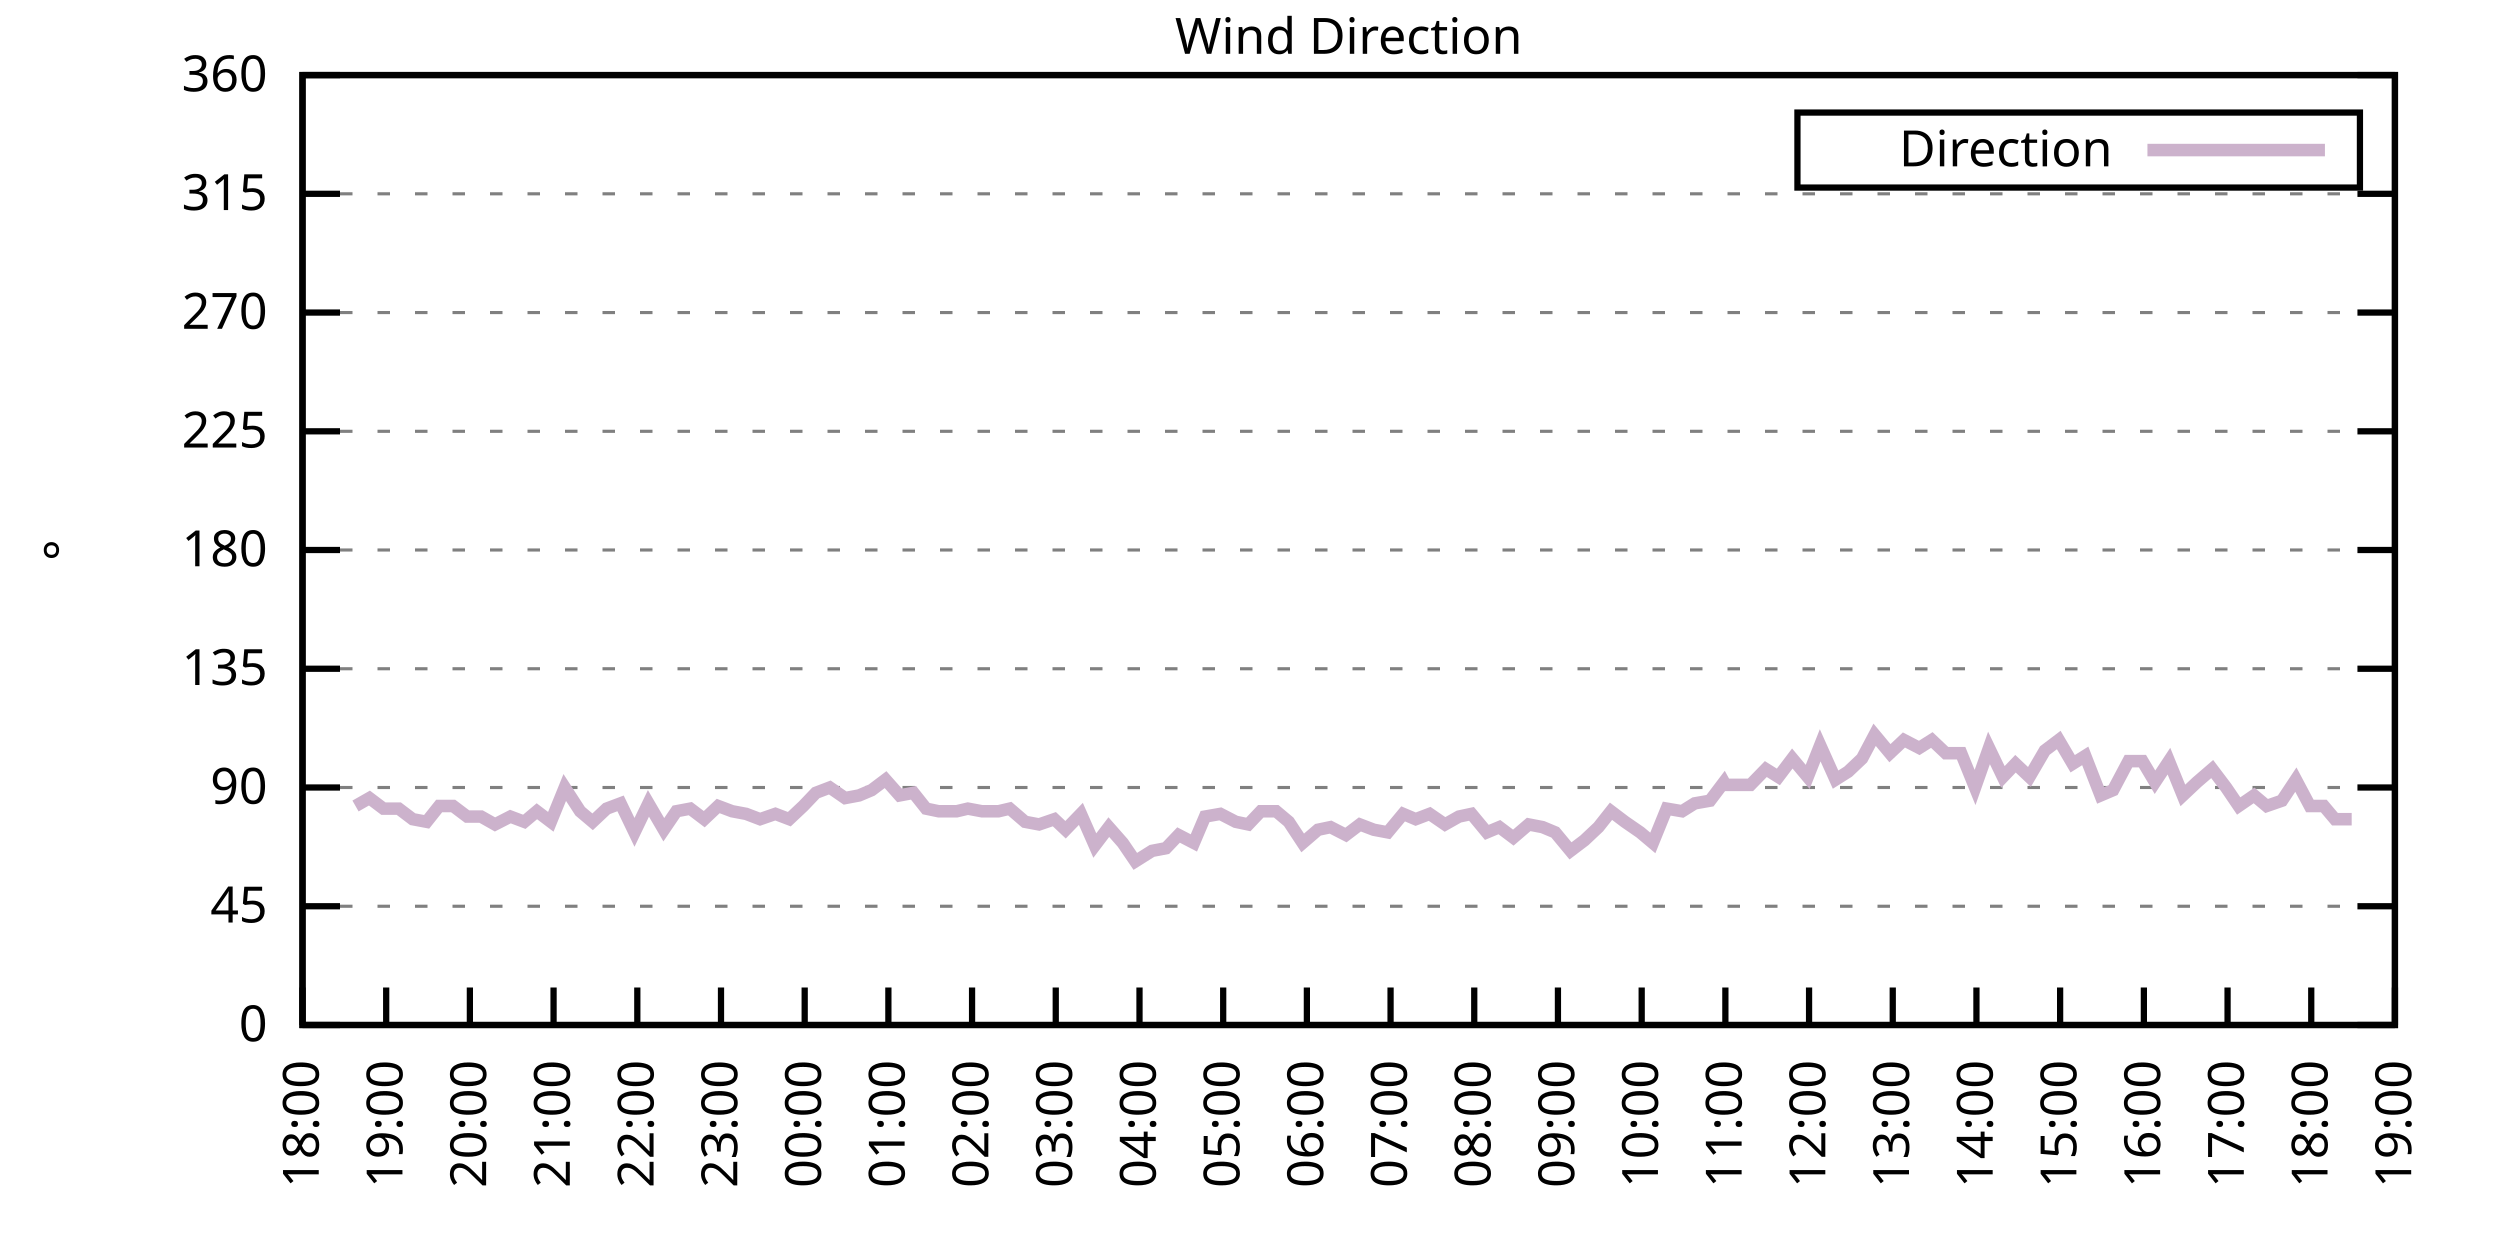
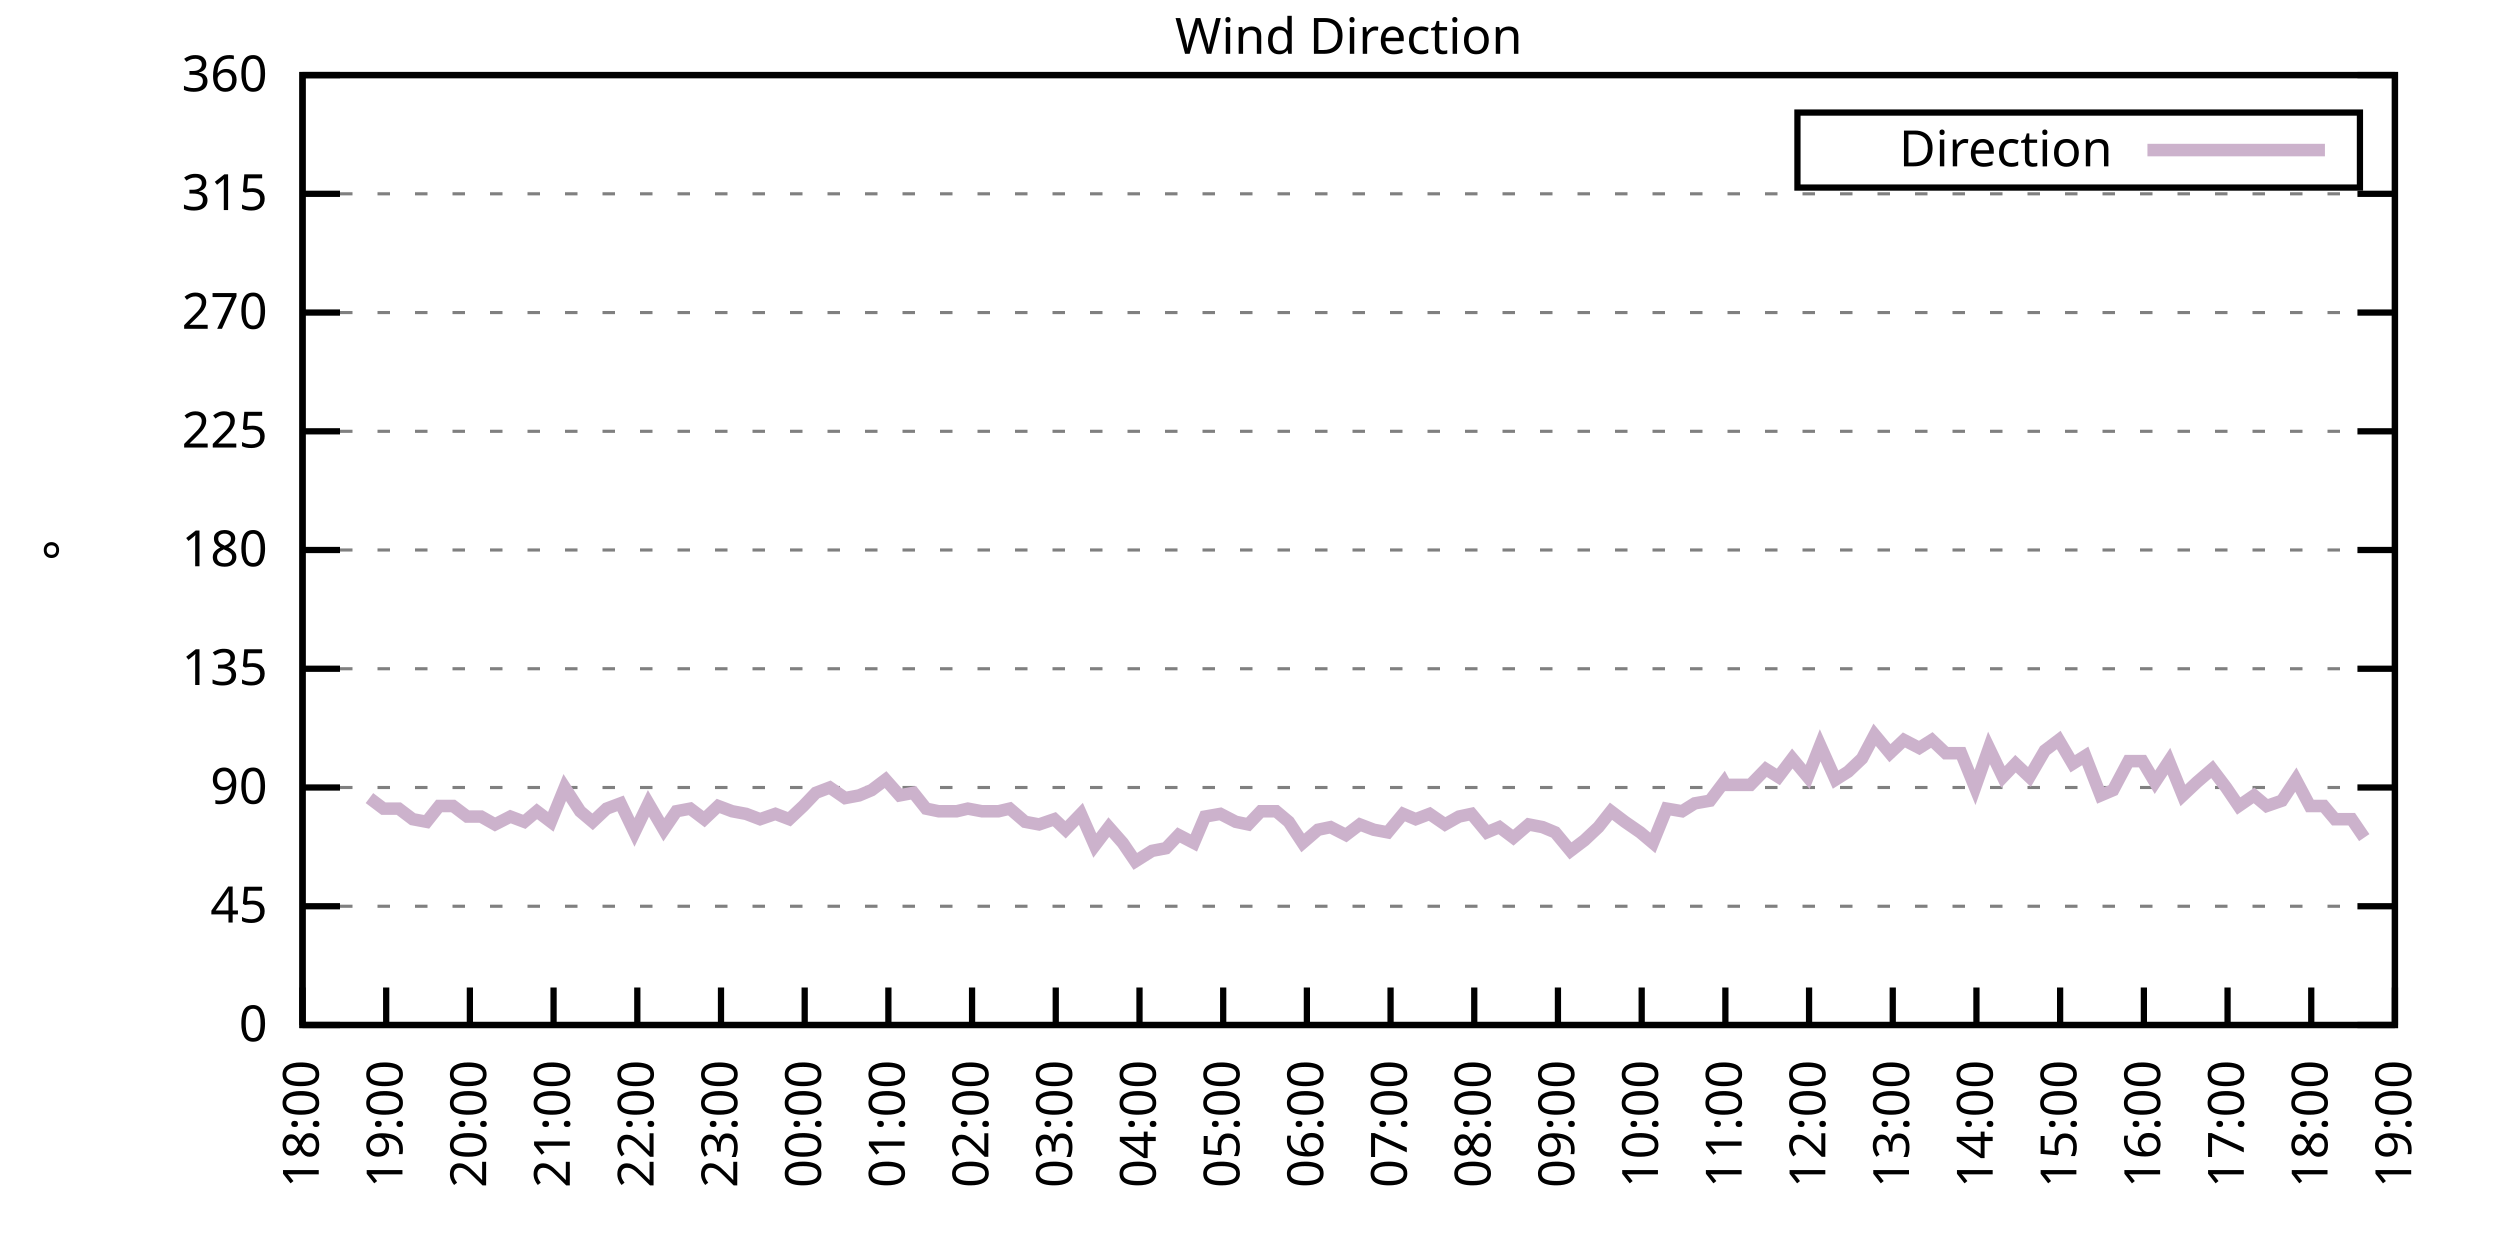
<svg xmlns="http://www.w3.org/2000/svg" xmlns:xlink="http://www.w3.org/1999/xlink" width="400" height="200" viewBox="0 0 400 200">
  <g id="gnuplot_canvas">
    <rect x="0" y="0" width="400" height="200" fill="none" />
    <defs>
      <circle id="gpDot" r="0.5" stroke-width="0.5" stroke="currentColor" />
      <path id="gpPt0" stroke-width="0.333" stroke="currentColor" d="M-1,0 h2 M0,-1 v2" />
      <path id="gpPt1" stroke-width="0.333" stroke="currentColor" d="M-1,-1 L1,1 M1,-1 L-1,1" />
      <path id="gpPt2" stroke-width="0.333" stroke="currentColor" d="M-1,0 L1,0 M0,-1 L0,1 M-1,-1 L1,1 M-1,1 L1,-1" />
      <rect id="gpPt3" stroke-width="0.333" stroke="currentColor" x="-1" y="-1" width="2" height="2" />
      <rect id="gpPt4" stroke-width="0.333" stroke="currentColor" fill="currentColor" x="-1" y="-1" width="2" height="2" />
      <circle id="gpPt5" stroke-width="0.333" stroke="currentColor" cx="0" cy="0" r="1" />
      <use xlink:href="#gpPt5" id="gpPt6" fill="currentColor" stroke="none" />
      <path id="gpPt7" stroke-width="0.333" stroke="currentColor" d="M0,-1.33 L-1.33,0.67 L1.33,0.67 z" />
      <use xlink:href="#gpPt7" id="gpPt8" fill="currentColor" stroke="none" />
      <use xlink:href="#gpPt7" id="gpPt9" stroke="currentColor" transform="rotate(180)" />
      <use xlink:href="#gpPt9" id="gpPt10" fill="currentColor" stroke="none" />
      <use xlink:href="#gpPt3" id="gpPt11" stroke="currentColor" transform="rotate(45)" />
      <use xlink:href="#gpPt11" id="gpPt12" fill="currentColor" stroke="none" />
      <path id="gpPt13" stroke-width="0.333" stroke="currentColor" d="M0,1.330 L1.265,0.411 L0.782,-1.067 L-0.782,-1.076 L-1.265,0.411 z" />
      <use xlink:href="#gpPt13" id="gpPt14" fill="currentColor" stroke="none" />
      <filter id="textbox" filterUnits="objectBoundingBox" x="0" y="0" height="1" width="1">
        <feFlood flood-color="white" flood-opacity="1" result="bgnd" />
        <feComposite in="SourceGraphic" in2="bgnd" operator="atop" />
      </filter>
      <filter id="greybox" filterUnits="objectBoundingBox" x="0" y="0" height="1" width="1">
        <feFlood flood-color="lightgrey" flood-opacity="1" result="grey" />
        <feComposite in="SourceGraphic" in2="grey" operator="atop" />
      </filter>
    </defs>
    <g fill="none" color="white" stroke="currentColor" stroke-width="1.00" stroke-linecap="butt" stroke-linejoin="miter">
</g>
    <g fill="none" color="black" stroke="currentColor" stroke-width="1.00" stroke-linecap="butt" stroke-linejoin="miter">
      <g stroke="none" shape-rendering="crispEdges">
        <polygon fill="rgb(255, 255, 255)" points="48.40,164.00 383.18,164.00 383.18,12.02 48.40,12.02 " />
      </g>
    </g>
    <g fill="none" color="black" stroke="currentColor" stroke-width="1.00" stroke-linecap="butt" stroke-linejoin="miter">
</g>
    <g fill="none" color="black" stroke="black" stroke-width="0.50" stroke-linecap="butt" stroke-linejoin="miter">
</g>
    <g fill="none" color="gray" stroke="currentColor" stroke-width="0.50" stroke-linecap="butt" stroke-linejoin="miter">
      <path stroke="gray" stroke-dasharray="2,4" class="gridline" d="M48.40,164.00 L383.19,164.00  " />
    </g>
    <g fill="none" color="gray" stroke="gray" stroke-width="1.00" stroke-linecap="butt" stroke-linejoin="miter">
</g>
    <g fill="none" color="black" stroke="currentColor" stroke-width="1.00" stroke-linecap="butt" stroke-linejoin="miter">
      <path stroke="black" d="M48.40,164.00 L54.40,164.00 M383.19,164.00 L377.19,164.00  " />
      <g transform="translate(42.80,166.60)" stroke="none" fill="black" font-family="Sans" font-size="8.00" text-anchor="end">
        <text>
          <tspan font-family="Sans"> 0</tspan>
        </text>
      </g>
    </g>
    <g fill="none" color="black" stroke="currentColor" stroke-width="1.00" stroke-linecap="butt" stroke-linejoin="miter">
</g>
    <g fill="none" color="black" stroke="black" stroke-width="0.50" stroke-linecap="butt" stroke-linejoin="miter">
</g>
    <g fill="none" color="gray" stroke="currentColor" stroke-width="0.50" stroke-linecap="butt" stroke-linejoin="miter">
      <path stroke="gray" stroke-dasharray="2,4" class="gridline" d="M48.40,145.00 L383.19,145.00  " />
    </g>
    <g fill="none" color="gray" stroke="gray" stroke-width="1.00" stroke-linecap="butt" stroke-linejoin="miter">
</g>
    <g fill="none" color="black" stroke="currentColor" stroke-width="1.00" stroke-linecap="butt" stroke-linejoin="miter">
      <path stroke="black" d="M48.40,145.00 L54.40,145.00 M383.19,145.00 L377.19,145.00  " />
      <g transform="translate(42.80,147.60)" stroke="none" fill="black" font-family="Sans" font-size="8.00" text-anchor="end">
        <text>
          <tspan font-family="Sans"> 45</tspan>
        </text>
      </g>
    </g>
    <g fill="none" color="black" stroke="currentColor" stroke-width="1.00" stroke-linecap="butt" stroke-linejoin="miter">
</g>
    <g fill="none" color="black" stroke="black" stroke-width="0.50" stroke-linecap="butt" stroke-linejoin="miter">
</g>
    <g fill="none" color="gray" stroke="currentColor" stroke-width="0.50" stroke-linecap="butt" stroke-linejoin="miter">
      <path stroke="gray" stroke-dasharray="2,4" class="gridline" d="M48.40,126.00 L383.19,126.00  " />
    </g>
    <g fill="none" color="gray" stroke="gray" stroke-width="1.00" stroke-linecap="butt" stroke-linejoin="miter">
</g>
    <g fill="none" color="black" stroke="currentColor" stroke-width="1.00" stroke-linecap="butt" stroke-linejoin="miter">
      <path stroke="black" d="M48.40,126.00 L54.40,126.00 M383.19,126.00 L377.19,126.00  " />
      <g transform="translate(42.80,128.60)" stroke="none" fill="black" font-family="Sans" font-size="8.00" text-anchor="end">
        <text>
          <tspan font-family="Sans"> 90</tspan>
        </text>
      </g>
    </g>
    <g fill="none" color="black" stroke="currentColor" stroke-width="1.00" stroke-linecap="butt" stroke-linejoin="miter">
</g>
    <g fill="none" color="black" stroke="black" stroke-width="0.50" stroke-linecap="butt" stroke-linejoin="miter">
</g>
    <g fill="none" color="gray" stroke="currentColor" stroke-width="0.50" stroke-linecap="butt" stroke-linejoin="miter">
      <path stroke="gray" stroke-dasharray="2,4" class="gridline" d="M48.40,107.00 L383.19,107.00  " />
    </g>
    <g fill="none" color="gray" stroke="gray" stroke-width="1.00" stroke-linecap="butt" stroke-linejoin="miter">
</g>
    <g fill="none" color="black" stroke="currentColor" stroke-width="1.00" stroke-linecap="butt" stroke-linejoin="miter">
      <path stroke="black" d="M48.40,107.00 L54.40,107.00 M383.19,107.00 L377.19,107.00  " />
      <g transform="translate(42.80,109.60)" stroke="none" fill="black" font-family="Sans" font-size="8.00" text-anchor="end">
        <text>
          <tspan font-family="Sans"> 135</tspan>
        </text>
      </g>
    </g>
    <g fill="none" color="black" stroke="currentColor" stroke-width="1.00" stroke-linecap="butt" stroke-linejoin="miter">
</g>
    <g fill="none" color="black" stroke="black" stroke-width="0.50" stroke-linecap="butt" stroke-linejoin="miter">
</g>
    <g fill="none" color="gray" stroke="currentColor" stroke-width="0.50" stroke-linecap="butt" stroke-linejoin="miter">
      <path stroke="gray" stroke-dasharray="2,4" class="gridline" d="M48.40,88.00 L383.19,88.00  " />
    </g>
    <g fill="none" color="gray" stroke="gray" stroke-width="1.00" stroke-linecap="butt" stroke-linejoin="miter">
</g>
    <g fill="none" color="black" stroke="currentColor" stroke-width="1.00" stroke-linecap="butt" stroke-linejoin="miter">
      <path stroke="black" d="M48.40,88.00 L54.40,88.00 M383.19,88.00 L377.19,88.00  " />
      <g transform="translate(42.80,90.60)" stroke="none" fill="black" font-family="Sans" font-size="8.00" text-anchor="end">
        <text>
          <tspan font-family="Sans"> 180</tspan>
        </text>
      </g>
    </g>
    <g fill="none" color="black" stroke="currentColor" stroke-width="1.00" stroke-linecap="butt" stroke-linejoin="miter">
</g>
    <g fill="none" color="black" stroke="black" stroke-width="0.50" stroke-linecap="butt" stroke-linejoin="miter">
</g>
    <g fill="none" color="gray" stroke="currentColor" stroke-width="0.50" stroke-linecap="butt" stroke-linejoin="miter">
      <path stroke="gray" stroke-dasharray="2,4" class="gridline" d="M48.40,69.01 L383.19,69.01  " />
    </g>
    <g fill="none" color="gray" stroke="gray" stroke-width="1.00" stroke-linecap="butt" stroke-linejoin="miter">
</g>
    <g fill="none" color="black" stroke="currentColor" stroke-width="1.00" stroke-linecap="butt" stroke-linejoin="miter">
      <path stroke="black" d="M48.40,69.01 L54.40,69.01 M383.19,69.01 L377.19,69.01  " />
      <g transform="translate(42.80,71.61)" stroke="none" fill="black" font-family="Sans" font-size="8.00" text-anchor="end">
        <text>
          <tspan font-family="Sans"> 225</tspan>
        </text>
      </g>
    </g>
    <g fill="none" color="black" stroke="currentColor" stroke-width="1.00" stroke-linecap="butt" stroke-linejoin="miter">
</g>
    <g fill="none" color="black" stroke="black" stroke-width="0.50" stroke-linecap="butt" stroke-linejoin="miter">
</g>
    <g fill="none" color="gray" stroke="currentColor" stroke-width="0.50" stroke-linecap="butt" stroke-linejoin="miter">
      <path stroke="gray" stroke-dasharray="2,4" class="gridline" d="M48.40,50.01 L383.19,50.01  " />
    </g>
    <g fill="none" color="gray" stroke="gray" stroke-width="1.00" stroke-linecap="butt" stroke-linejoin="miter">
</g>
    <g fill="none" color="black" stroke="currentColor" stroke-width="1.00" stroke-linecap="butt" stroke-linejoin="miter">
      <path stroke="black" d="M48.40,50.01 L54.40,50.01 M383.19,50.01 L377.19,50.01  " />
      <g transform="translate(42.80,52.61)" stroke="none" fill="black" font-family="Sans" font-size="8.00" text-anchor="end">
        <text>
          <tspan font-family="Sans"> 270</tspan>
        </text>
      </g>
    </g>
    <g fill="none" color="black" stroke="currentColor" stroke-width="1.00" stroke-linecap="butt" stroke-linejoin="miter">
</g>
    <g fill="none" color="black" stroke="black" stroke-width="0.50" stroke-linecap="butt" stroke-linejoin="miter">
</g>
    <g fill="none" color="gray" stroke="currentColor" stroke-width="0.50" stroke-linecap="butt" stroke-linejoin="miter">
      <path stroke="gray" stroke-dasharray="2,4" class="gridline" d="M48.40,31.01 L383.19,31.01  " />
    </g>
    <g fill="none" color="gray" stroke="gray" stroke-width="1.00" stroke-linecap="butt" stroke-linejoin="miter">
</g>
    <g fill="none" color="black" stroke="currentColor" stroke-width="1.00" stroke-linecap="butt" stroke-linejoin="miter">
      <path stroke="black" d="M48.40,31.01 L54.40,31.01 M383.19,31.01 L377.19,31.01  " />
      <g transform="translate(42.80,33.61)" stroke="none" fill="black" font-family="Sans" font-size="8.00" text-anchor="end">
        <text>
          <tspan font-family="Sans"> 315</tspan>
        </text>
      </g>
    </g>
    <g fill="none" color="black" stroke="currentColor" stroke-width="1.00" stroke-linecap="butt" stroke-linejoin="miter">
</g>
    <g fill="none" color="black" stroke="black" stroke-width="0.50" stroke-linecap="butt" stroke-linejoin="miter">
</g>
    <g fill="none" color="gray" stroke="currentColor" stroke-width="0.50" stroke-linecap="butt" stroke-linejoin="miter">
      <path stroke="gray" stroke-dasharray="2,4" class="gridline" d="M48.40,12.01 L383.19,12.01  " />
    </g>
    <g fill="none" color="gray" stroke="gray" stroke-width="1.00" stroke-linecap="butt" stroke-linejoin="miter">
</g>
    <g fill="none" color="black" stroke="currentColor" stroke-width="1.00" stroke-linecap="butt" stroke-linejoin="miter">
      <path stroke="black" d="M48.40,12.01 L54.40,12.01 M383.19,12.01 L377.19,12.01  " />
      <g transform="translate(42.80,14.61)" stroke="none" fill="black" font-family="Sans" font-size="8.00" text-anchor="end">
        <text>
          <tspan font-family="Sans"> 360</tspan>
        </text>
      </g>
    </g>
    <g fill="none" color="black" stroke="currentColor" stroke-width="1.00" stroke-linecap="butt" stroke-linejoin="miter">
      <path stroke="black" d="M48.40,164.00 L48.40,158.00  " />
      <g transform="translate(51.00,169.60) rotate(270.00)" stroke="none" fill="black" font-family="Sans" font-size="8.00" text-anchor="end">
        <text>
          <tspan font-family="Sans">18:00</tspan>
        </text>
      </g>
    </g>
    <g fill="none" color="black" stroke="currentColor" stroke-width="1.00" stroke-linecap="butt" stroke-linejoin="miter">
      <path stroke="black" d="M61.79,164.00 L61.79,158.00  " />
      <g transform="translate(64.39,169.60) rotate(270.00)" stroke="none" fill="black" font-family="Sans" font-size="8.00" text-anchor="end">
        <text>
          <tspan font-family="Sans">19:00</tspan>
        </text>
      </g>
    </g>
    <g fill="none" color="black" stroke="currentColor" stroke-width="1.00" stroke-linecap="butt" stroke-linejoin="miter">
      <path stroke="black" d="M75.18,164.00 L75.18,158.00  " />
      <g transform="translate(77.78,169.60) rotate(270.00)" stroke="none" fill="black" font-family="Sans" font-size="8.00" text-anchor="end">
        <text>
          <tspan font-family="Sans">20:00</tspan>
        </text>
      </g>
    </g>
    <g fill="none" color="black" stroke="currentColor" stroke-width="1.00" stroke-linecap="butt" stroke-linejoin="miter">
      <path stroke="black" d="M88.57,164.00 L88.57,158.00  " />
      <g transform="translate(91.17,169.60) rotate(270.00)" stroke="none" fill="black" font-family="Sans" font-size="8.00" text-anchor="end">
        <text>
          <tspan font-family="Sans">21:00</tspan>
        </text>
      </g>
    </g>
    <g fill="none" color="black" stroke="currentColor" stroke-width="1.00" stroke-linecap="butt" stroke-linejoin="miter">
      <path stroke="black" d="M101.97,164.00 L101.97,158.00  " />
      <g transform="translate(104.57,169.60) rotate(270.00)" stroke="none" fill="black" font-family="Sans" font-size="8.00" text-anchor="end">
        <text>
          <tspan font-family="Sans">22:00</tspan>
        </text>
      </g>
    </g>
    <g fill="none" color="black" stroke="currentColor" stroke-width="1.00" stroke-linecap="butt" stroke-linejoin="miter">
      <path stroke="black" d="M115.36,164.00 L115.36,158.00  " />
      <g transform="translate(117.96,169.60) rotate(270.00)" stroke="none" fill="black" font-family="Sans" font-size="8.00" text-anchor="end">
        <text>
          <tspan font-family="Sans">23:00</tspan>
        </text>
      </g>
    </g>
    <g fill="none" color="black" stroke="currentColor" stroke-width="1.00" stroke-linecap="butt" stroke-linejoin="miter">
      <path stroke="black" d="M128.75,164.00 L128.75,158.00  " />
      <g transform="translate(131.35,169.60) rotate(270.00)" stroke="none" fill="black" font-family="Sans" font-size="8.00" text-anchor="end">
        <text>
          <tspan font-family="Sans">00:00</tspan>
        </text>
      </g>
    </g>
    <g fill="none" color="black" stroke="currentColor" stroke-width="1.00" stroke-linecap="butt" stroke-linejoin="miter">
      <path stroke="black" d="M142.14,164.00 L142.14,158.00  " />
      <g transform="translate(144.74,169.60) rotate(270.00)" stroke="none" fill="black" font-family="Sans" font-size="8.00" text-anchor="end">
        <text>
          <tspan font-family="Sans">01:00</tspan>
        </text>
      </g>
    </g>
    <g fill="none" color="black" stroke="currentColor" stroke-width="1.00" stroke-linecap="butt" stroke-linejoin="miter">
      <path stroke="black" d="M155.53,164.00 L155.53,158.00  " />
      <g transform="translate(158.13,169.60) rotate(270.00)" stroke="none" fill="black" font-family="Sans" font-size="8.00" text-anchor="end">
        <text>
          <tspan font-family="Sans">02:00</tspan>
        </text>
      </g>
    </g>
    <g fill="none" color="black" stroke="currentColor" stroke-width="1.00" stroke-linecap="butt" stroke-linejoin="miter">
      <path stroke="black" d="M168.92,164.00 L168.92,158.00  " />
      <g transform="translate(171.52,169.60) rotate(270.00)" stroke="none" fill="black" font-family="Sans" font-size="8.00" text-anchor="end">
        <text>
          <tspan font-family="Sans">03:00</tspan>
        </text>
      </g>
    </g>
    <g fill="none" color="black" stroke="currentColor" stroke-width="1.00" stroke-linecap="butt" stroke-linejoin="miter">
      <path stroke="black" d="M182.32,164.00 L182.32,158.00  " />
      <g transform="translate(184.92,169.60) rotate(270.00)" stroke="none" fill="black" font-family="Sans" font-size="8.00" text-anchor="end">
        <text>
          <tspan font-family="Sans">04:00</tspan>
        </text>
      </g>
    </g>
    <g fill="none" color="black" stroke="currentColor" stroke-width="1.00" stroke-linecap="butt" stroke-linejoin="miter">
      <path stroke="black" d="M195.71,164.00 L195.71,158.00  " />
      <g transform="translate(198.31,169.60) rotate(270.00)" stroke="none" fill="black" font-family="Sans" font-size="8.00" text-anchor="end">
        <text>
          <tspan font-family="Sans">05:00</tspan>
        </text>
      </g>
    </g>
    <g fill="none" color="black" stroke="currentColor" stroke-width="1.00" stroke-linecap="butt" stroke-linejoin="miter">
      <path stroke="black" d="M209.10,164.00 L209.10,158.00  " />
      <g transform="translate(211.70,169.60) rotate(270.00)" stroke="none" fill="black" font-family="Sans" font-size="8.00" text-anchor="end">
        <text>
          <tspan font-family="Sans">06:00</tspan>
        </text>
      </g>
    </g>
    <g fill="none" color="black" stroke="currentColor" stroke-width="1.00" stroke-linecap="butt" stroke-linejoin="miter">
      <path stroke="black" d="M222.49,164.00 L222.49,158.00  " />
      <g transform="translate(225.09,169.60) rotate(270.00)" stroke="none" fill="black" font-family="Sans" font-size="8.00" text-anchor="end">
        <text>
          <tspan font-family="Sans">07:00</tspan>
        </text>
      </g>
    </g>
    <g fill="none" color="black" stroke="currentColor" stroke-width="1.00" stroke-linecap="butt" stroke-linejoin="miter">
      <path stroke="black" d="M235.88,164.00 L235.88,158.00  " />
      <g transform="translate(238.48,169.60) rotate(270.00)" stroke="none" fill="black" font-family="Sans" font-size="8.00" text-anchor="end">
        <text>
          <tspan font-family="Sans">08:00</tspan>
        </text>
      </g>
    </g>
    <g fill="none" color="black" stroke="currentColor" stroke-width="1.00" stroke-linecap="butt" stroke-linejoin="miter">
      <path stroke="black" d="M249.27,164.00 L249.27,158.00  " />
      <g transform="translate(251.87,169.60) rotate(270.00)" stroke="none" fill="black" font-family="Sans" font-size="8.00" text-anchor="end">
        <text>
          <tspan font-family="Sans">09:00</tspan>
        </text>
      </g>
    </g>
    <g fill="none" color="black" stroke="currentColor" stroke-width="1.00" stroke-linecap="butt" stroke-linejoin="miter">
      <path stroke="black" d="M262.67,164.00 L262.67,158.00  " />
      <g transform="translate(265.27,169.60) rotate(270.00)" stroke="none" fill="black" font-family="Sans" font-size="8.00" text-anchor="end">
        <text>
          <tspan font-family="Sans">10:00</tspan>
        </text>
      </g>
    </g>
    <g fill="none" color="black" stroke="currentColor" stroke-width="1.00" stroke-linecap="butt" stroke-linejoin="miter">
      <path stroke="black" d="M276.06,164.00 L276.06,158.00  " />
      <g transform="translate(278.66,169.60) rotate(270.00)" stroke="none" fill="black" font-family="Sans" font-size="8.00" text-anchor="end">
        <text>
          <tspan font-family="Sans">11:00</tspan>
        </text>
      </g>
    </g>
    <g fill="none" color="black" stroke="currentColor" stroke-width="1.00" stroke-linecap="butt" stroke-linejoin="miter">
      <path stroke="black" d="M289.45,164.00 L289.45,158.00  " />
      <g transform="translate(292.05,169.60) rotate(270.00)" stroke="none" fill="black" font-family="Sans" font-size="8.00" text-anchor="end">
        <text>
          <tspan font-family="Sans">12:00</tspan>
        </text>
      </g>
    </g>
    <g fill="none" color="black" stroke="currentColor" stroke-width="1.00" stroke-linecap="butt" stroke-linejoin="miter">
      <path stroke="black" d="M302.84,164.00 L302.84,158.00  " />
      <g transform="translate(305.44,169.60) rotate(270.00)" stroke="none" fill="black" font-family="Sans" font-size="8.00" text-anchor="end">
        <text>
          <tspan font-family="Sans">13:00</tspan>
        </text>
      </g>
    </g>
    <g fill="none" color="black" stroke="currentColor" stroke-width="1.00" stroke-linecap="butt" stroke-linejoin="miter">
      <path stroke="black" d="M316.23,164.00 L316.23,158.00  " />
      <g transform="translate(318.83,169.60) rotate(270.00)" stroke="none" fill="black" font-family="Sans" font-size="8.00" text-anchor="end">
        <text>
          <tspan font-family="Sans">14:00</tspan>
        </text>
      </g>
    </g>
    <g fill="none" color="black" stroke="currentColor" stroke-width="1.00" stroke-linecap="butt" stroke-linejoin="miter">
      <path stroke="black" d="M329.62,164.00 L329.62,158.00  " />
      <g transform="translate(332.22,169.60) rotate(270.00)" stroke="none" fill="black" font-family="Sans" font-size="8.00" text-anchor="end">
        <text>
          <tspan font-family="Sans">15:00</tspan>
        </text>
      </g>
    </g>
    <g fill="none" color="black" stroke="currentColor" stroke-width="1.00" stroke-linecap="butt" stroke-linejoin="miter">
      <path stroke="black" d="M343.02,164.00 L343.02,158.00  " />
      <g transform="translate(345.62,169.60) rotate(270.00)" stroke="none" fill="black" font-family="Sans" font-size="8.00" text-anchor="end">
        <text>
          <tspan font-family="Sans">16:00</tspan>
        </text>
      </g>
    </g>
    <g fill="none" color="black" stroke="currentColor" stroke-width="1.00" stroke-linecap="butt" stroke-linejoin="miter">
      <path stroke="black" d="M356.41,164.00 L356.41,158.00  " />
      <g transform="translate(359.01,169.60) rotate(270.00)" stroke="none" fill="black" font-family="Sans" font-size="8.00" text-anchor="end">
        <text>
          <tspan font-family="Sans">17:00</tspan>
        </text>
      </g>
    </g>
    <g fill="none" color="black" stroke="currentColor" stroke-width="1.00" stroke-linecap="butt" stroke-linejoin="miter">
      <path stroke="black" d="M369.80,164.00 L369.80,158.00  " />
      <g transform="translate(372.40,169.60) rotate(270.00)" stroke="none" fill="black" font-family="Sans" font-size="8.00" text-anchor="end">
        <text>
          <tspan font-family="Sans">18:00</tspan>
        </text>
      </g>
    </g>
    <g fill="none" color="black" stroke="currentColor" stroke-width="1.00" stroke-linecap="butt" stroke-linejoin="miter">
      <path stroke="black" d="M383.19,164.00 L383.19,158.00  " />
      <g transform="translate(385.79,169.60) rotate(270.00)" stroke="none" fill="black" font-family="Sans" font-size="8.00" text-anchor="end">
        <text>
          <tspan font-family="Sans">19:00</tspan>
        </text>
      </g>
    </g>
    <g fill="none" color="black" stroke="currentColor" stroke-width="1.00" stroke-linecap="butt" stroke-linejoin="miter">
</g>
    <g fill="none" color="black" stroke="currentColor" stroke-width="1.00" stroke-linecap="butt" stroke-linejoin="miter">
      <path stroke="black" d="M48.40,12.01 L48.40,164.00 L383.19,164.00 L383.19,12.01 L48.40,12.01 Z  " />
    </g>
    <g fill="none" color="black" stroke="currentColor" stroke-width="1.00" stroke-linecap="butt" stroke-linejoin="miter">
</g>
    <g fill="none" color="black" stroke="currentColor" stroke-width="1.00" stroke-linecap="butt" stroke-linejoin="miter">
      <path stroke="black" d="M287.59,30.01 L287.59,18.01 L377.59,18.01 L377.59,30.01 L287.59,30.01 Z  " />
    </g>
    <g id="Wind_direction_plot_1">
      <g fill="none" color="white" stroke="black" stroke-width="2.00" stroke-linecap="butt" stroke-linejoin="miter">
</g>
      <g fill="none" color="black" stroke="currentColor" stroke-width="2.00" stroke-linecap="butt" stroke-linejoin="miter">
        <g transform="translate(337.99,26.61)" stroke="none" fill="black" font-family="Sans" font-size="8.00" text-anchor="end">
          <text>
            <tspan font-family="Sans">Direction</tspan>
          </text>
        </g>
      </g>
      <g fill="none" color="black" stroke="currentColor" stroke-width="2.00" stroke-linecap="butt" stroke-linejoin="miter">
-         <path stroke="rgb(204, 178, 204)" d="M343.59,24.01 L371.99,24.01 M56.88,128.96 L59.11,127.69 L61.35,129.38 L63.80,129.38 L66.03,131.07 L68.26,131.49   L70.27,128.96 L72.50,128.96 L74.74,130.65 L76.97,130.65 L79.20,131.91 L81.66,130.65 L83.89,131.49 L85.90,129.80   L88.13,131.49 L90.36,126.00 L92.82,129.80 L94.82,131.49 L97.06,129.38 L99.29,128.54 L101.52,133.18 L103.75,128.54   L106.21,132.76 L108.22,129.80 L110.45,129.38 L112.68,131.07 L114.91,128.96 L117.14,129.80 L119.38,130.22 L121.61,131.07   L124.06,130.22 L126.29,131.07 L128.53,128.96 L130.54,126.85 L132.77,126.00 L135.22,127.69 L137.45,127.27 L139.46,126.42   L141.69,124.74 L143.93,127.27 L146.16,126.85 L148.17,129.38 L150.18,129.80 L153.08,129.80 L154.86,129.38 L157.10,129.80   L159.77,129.80 L161.56,129.38 L164.01,131.49 L166.25,131.91 L168.70,131.07 L170.49,132.76 L172.94,130.22 L175.17,135.29   L177.41,132.34 L179.64,134.87 L181.65,137.82 L184.32,136.14 L186.56,135.71 L188.57,133.60 L191.02,134.87 L192.81,130.65   L195.26,130.22 L197.72,131.49 L199.73,131.91 L201.73,129.80 L204.19,129.80 L206.20,131.49 L208.43,134.87 L210.88,132.76   L212.89,132.34 L215.35,133.60 L217.58,131.91 L219.81,132.76 L222.04,133.18 L224.50,130.22 L226.51,131.07 L228.74,130.22   L231.20,131.91 L233.43,130.65 L235.44,130.22 L237.89,133.18 L239.90,132.34 L242.13,134.02 L244.59,131.91 L246.82,132.34   L248.83,133.18 L251.28,136.14 L253.51,134.45 L255.75,132.34 L257.76,129.80 L259.99,131.49 L262.44,133.18 L264.45,134.87   L266.68,129.38 L269.14,129.80 L271.15,128.54 L273.60,128.11 L275.83,125.16 L276.06,125.58 L280.07,125.58 L282.53,123.05   L284.54,124.31 L286.77,121.36 L289.23,124.31 L291.23,119.25 L293.69,124.74 L295.70,123.47 L297.93,121.36 L299.94,117.56   L302.39,120.51 L304.63,118.40 L307.08,119.67 L309.09,118.40 L311.32,120.51 L313.78,120.51 L316.01,126.00 L318.24,119.67   L320.47,124.31 L322.48,122.20 L324.71,124.31 L327.17,120.09 L329.40,118.40 L331.63,122.20 L333.64,120.94 L336.10,127.27   L338.10,126.42 L340.56,121.78 L342.79,121.78 L344.80,125.16 L347.03,121.78 L349.26,127.27 L351.50,125.16 L353.95,123.05   L356.18,126.00 L358.19,128.96 L360.65,127.27 L362.66,128.96 L365.11,128.11 L367.34,124.74 L369.58,128.96 L371.81,128.96   L373.59,131.07 L376.27,131.07  " />
+         <path stroke="rgb(204, 178, 204)" d="M343.59,24.01 L371.99,24.01 M59.11,127.69 L61.35,129.38 L63.80,129.38 L66.03,131.07 L68.26,131.49 L70.27,128.96   L72.50,128.96 L74.74,130.65 L76.97,130.65 L79.20,131.91 L81.66,130.65 L83.89,131.49 L85.90,129.80 L88.13,131.49   L90.36,126.00 L92.82,129.80 L94.82,131.49 L97.06,129.38 L99.29,128.54 L101.52,133.18 L103.75,128.54 L106.21,132.76   L108.22,129.80 L110.45,129.38 L112.68,131.07 L114.91,128.96 L117.14,129.80 L119.38,130.22 L121.61,131.07 L124.06,130.22   L126.29,131.07 L128.53,128.96 L130.54,126.85 L132.77,126.00 L135.22,127.69 L137.45,127.27 L139.46,126.42 L141.69,124.74   L143.93,127.27 L146.16,126.85 L148.17,129.38 L150.18,129.80 L153.08,129.80 L154.86,129.38 L157.10,129.80 L159.77,129.80   L161.56,129.38 L164.01,131.49 L166.25,131.91 L168.70,131.07 L170.49,132.76 L172.94,130.22 L175.17,135.29 L177.41,132.34   L179.64,134.87 L181.65,137.82 L184.32,136.14 L186.56,135.71 L188.57,133.60 L191.02,134.87 L192.81,130.65 L195.26,130.22   L197.72,131.49 L199.73,131.91 L201.73,129.80 L204.19,129.80 L206.20,131.49 L208.43,134.87 L210.88,132.76 L212.89,132.34   L215.35,133.60 L217.58,131.91 L219.81,132.76 L222.04,133.18 L224.50,130.22 L226.51,131.07 L228.74,130.22 L231.20,131.91   L233.43,130.65 L235.44,130.22 L237.89,133.18 L239.90,132.34 L242.13,134.02 L244.59,131.91 L246.82,132.34 L248.83,133.18   L251.28,136.14 L253.51,134.45 L255.75,132.34 L257.76,129.80 L259.99,131.49 L262.44,133.18 L264.45,134.87 L266.68,129.38   L269.14,129.80 L271.15,128.54 L273.60,128.11 L275.83,125.16 L276.06,125.58 L280.07,125.58 L282.53,123.05 L284.54,124.31   L286.77,121.36 L289.23,124.31 L291.23,119.25 L293.69,124.74 L295.70,123.47 L297.93,121.36 L299.94,117.56 L302.39,120.51   L304.63,118.40 L307.08,119.67 L309.09,118.40 L311.32,120.51 L313.78,120.51 L316.01,126.00 L318.24,119.67 L320.47,124.31   L322.48,122.20 L324.71,124.31 L327.17,120.09 L329.40,118.40 L331.63,122.20 L333.64,120.94 L336.10,127.27 L338.10,126.42   L340.56,121.78 L342.79,121.78 L344.80,125.16 L347.03,121.78 L349.26,127.27 L351.50,125.16 L353.95,123.05 L356.18,126.00   L358.19,128.96 L360.65,127.27 L362.66,128.96 L365.11,128.11 L367.34,124.74 L369.58,128.96 L371.81,128.96 L373.59,131.07   L376.27,131.07 L378.28,134.02  " />
      </g>
    </g>
    <g fill="none" color="black" stroke="currentColor" stroke-width="2.00" stroke-linecap="butt" stroke-linejoin="miter">
</g>
    <g fill="none" color="black" stroke="black" stroke-width="1.00" stroke-linecap="butt" stroke-linejoin="miter">
</g>
    <g fill="none" color="black" stroke="currentColor" stroke-width="1.00" stroke-linecap="butt" stroke-linejoin="miter">
      <path stroke="black" d="M48.40,12.01 L48.40,164.00 L383.19,164.00 L383.19,12.01 L48.40,12.01 Z  " />
      <g transform="translate(12.80,88.01) rotate(270.00)" stroke="none" fill="black" font-family="Sans" font-size="8.00" text-anchor="middle">
        <text>
          <tspan font-family="Sans">°</tspan>
        </text>
      </g>
    </g>
    <g fill="none" color="black" stroke="currentColor" stroke-width="1.00" stroke-linecap="butt" stroke-linejoin="miter">
</g>
    <g fill="none" color="black" stroke="currentColor" stroke-width="1.00" stroke-linecap="butt" stroke-linejoin="miter">
      <g transform="translate(215.79,8.61)" stroke="none" fill="black" font-family="Sans" font-size="8.00" text-anchor="middle">
        <text>
          <tspan font-family="Sans">Wind Direction</tspan>
        </text>
      </g>
    </g>
    <g fill="none" color="black" stroke="currentColor" stroke-width="1.00" stroke-linecap="butt" stroke-linejoin="miter">
</g>
  </g>
</svg>
